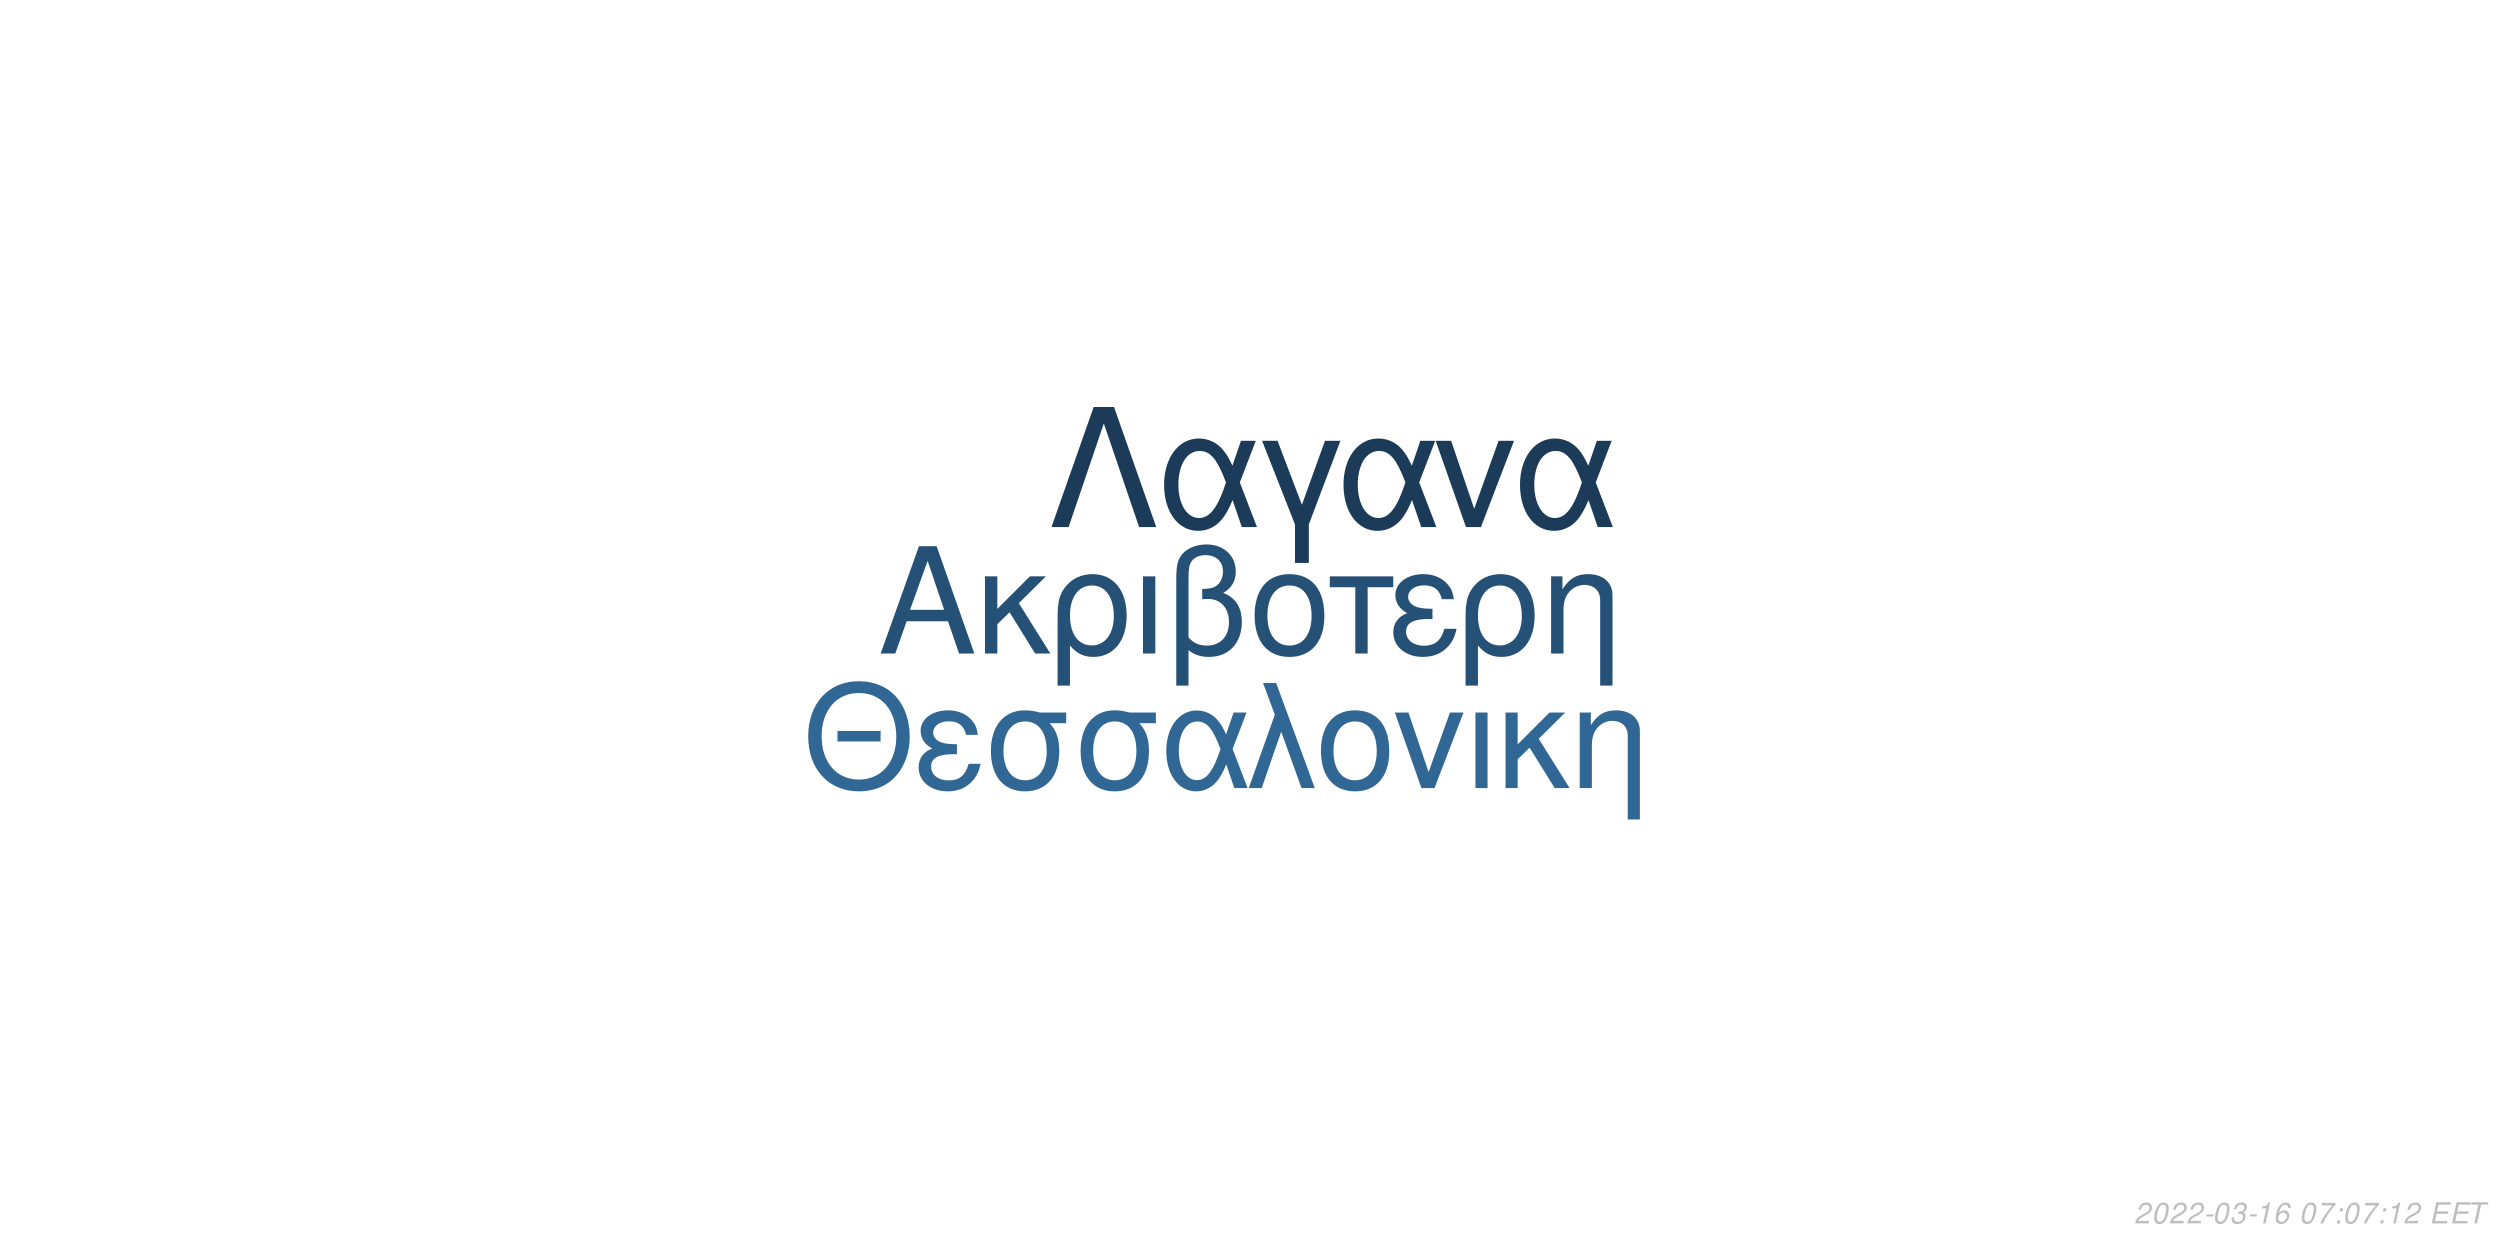
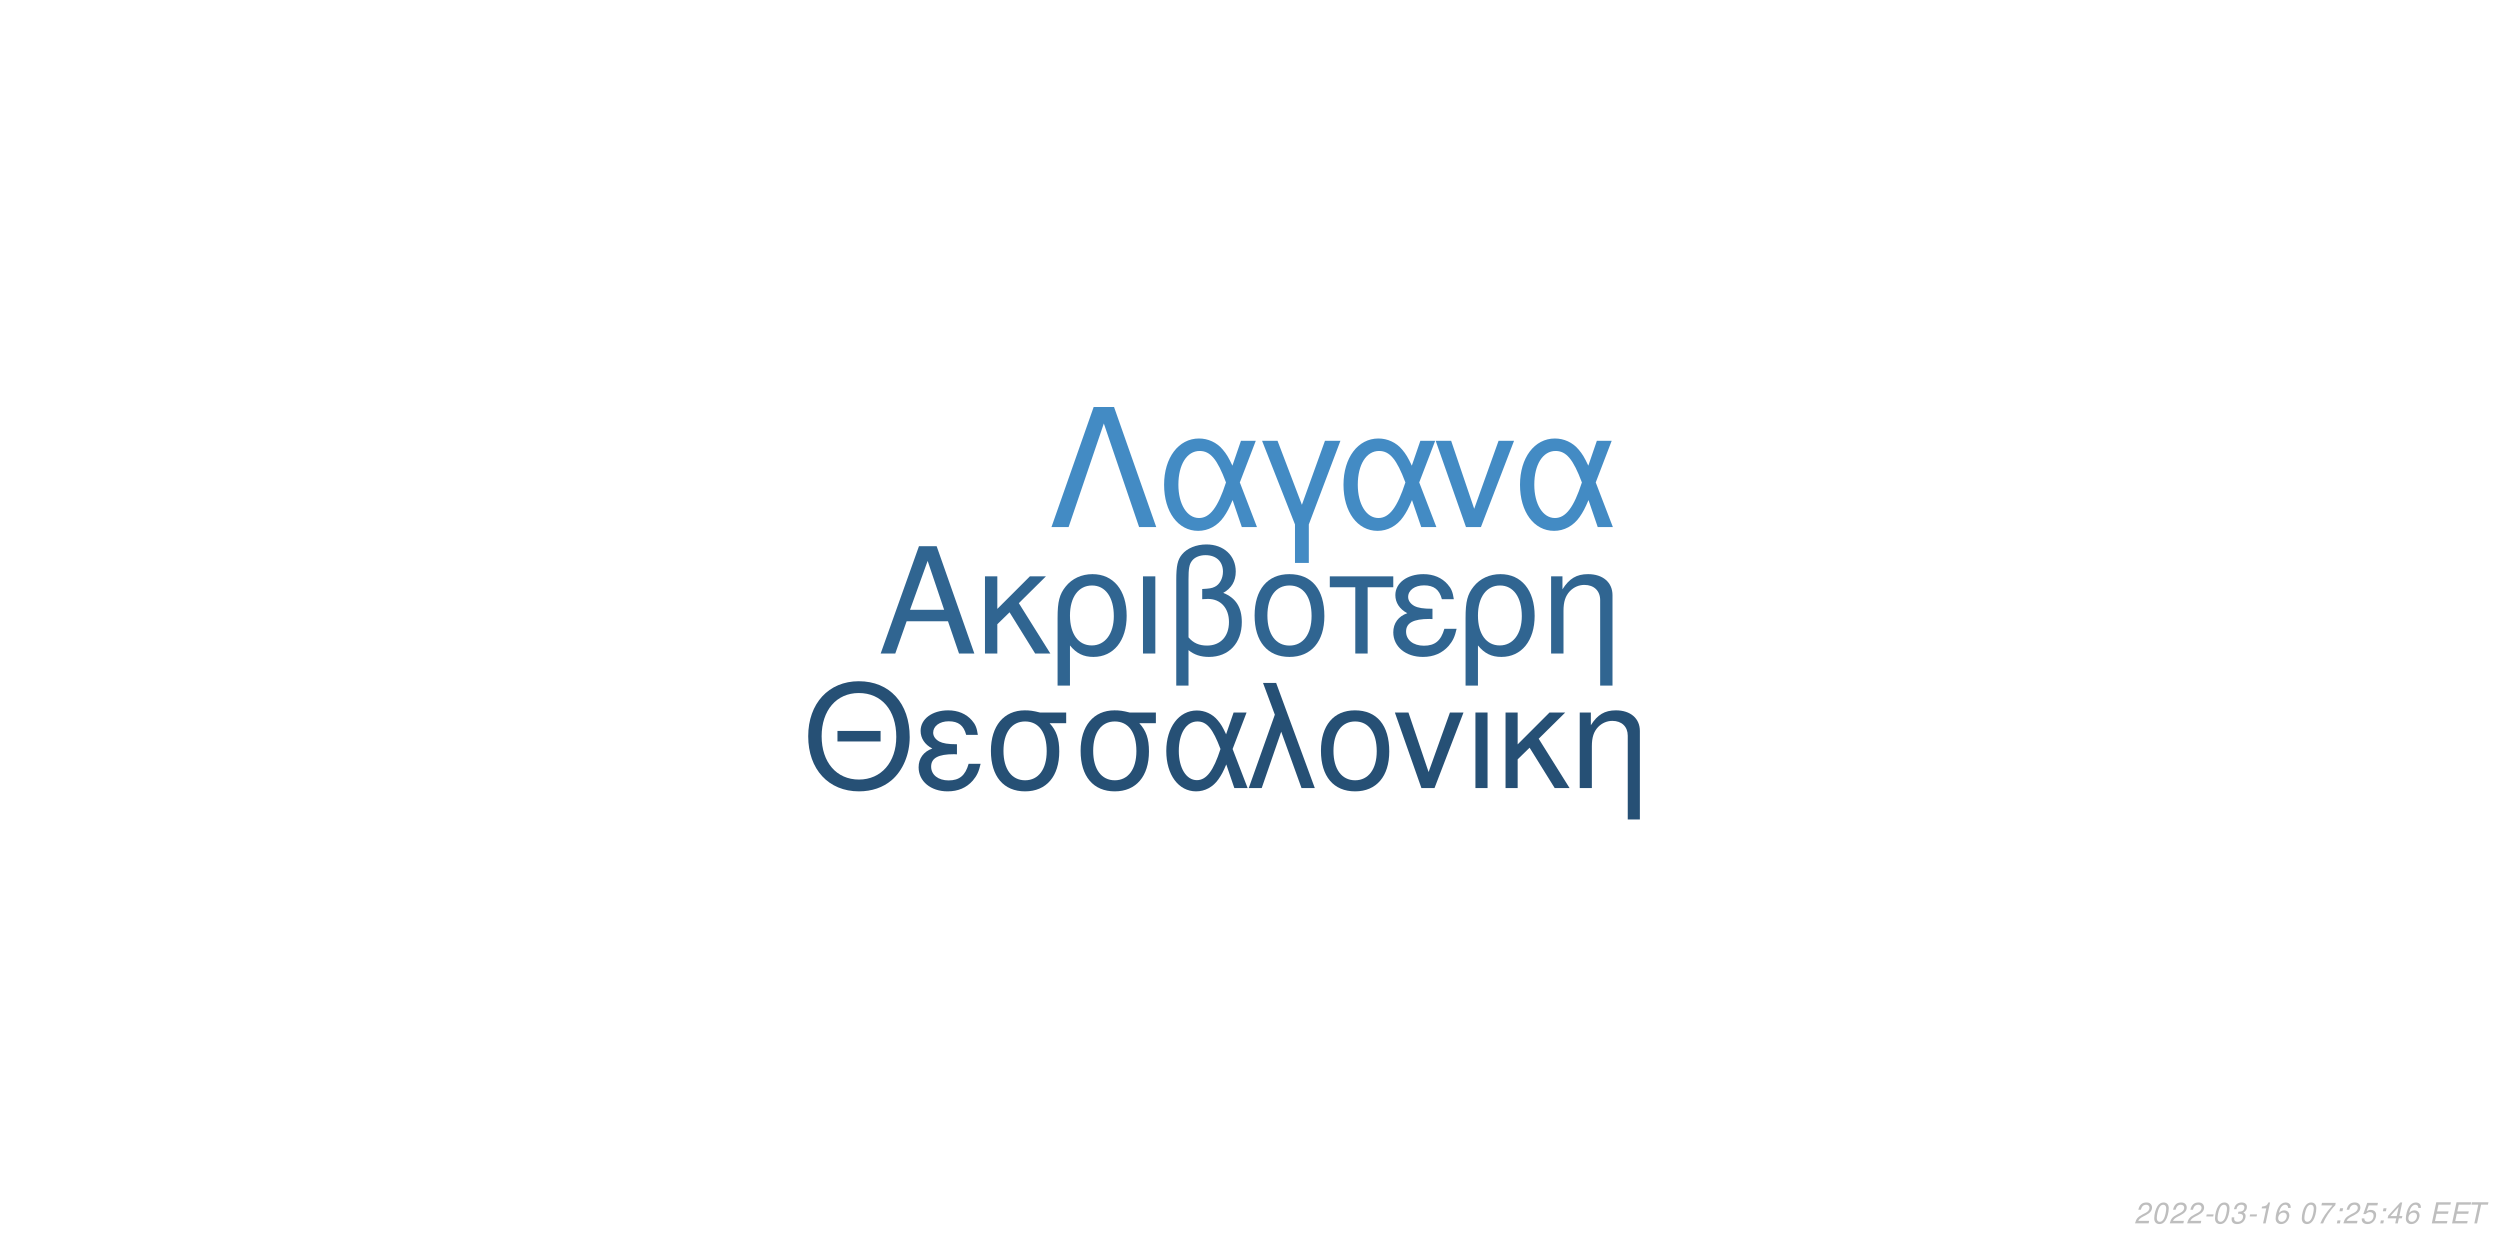
<svg xmlns="http://www.w3.org/2000/svg" xmlns:xlink="http://www.w3.org/1999/xlink" width="864pt" height="432pt" viewBox="0 0 864 432" version="1.1">
  <defs>
    <g>
      <symbol overflow="visible" id="glyph0-0">
        <path style="stroke:none;" d="" />
      </symbol>
      <symbol overflow="visible" id="glyph0-1">
        <path style="stroke:none;" d="M 24.125 -11.141 L 27.938 0 L 33.234 0 L 20.203 -37.094 L 14.094 -37.094 L 0.859 0 L 5.906 0 L 9.828 -11.141 Z M 22.797 -15.109 L 11 -15.109 L 17.094 -32.016 Z M 22.797 -15.109 " />
      </symbol>
      <symbol overflow="visible" id="glyph0-2">
        <path style="stroke:none;" d="M 7.172 -15.422 L 7.172 -26.672 L 2.906 -26.672 L 2.906 0 L 7.172 0 L 7.172 -10.125 L 11.406 -14.25 L 20.25 0 L 25.5 0 L 14.609 -17.406 L 23.969 -26.672 L 18.422 -26.672 Z M 7.172 -15.422 " />
      </symbol>
      <symbol overflow="visible" id="glyph0-3">
        <path style="stroke:none;" d="M 3 11.094 L 7.281 11.094 L 7.281 -2.797 C 9.516 -0.047 11.953 1.172 15.375 1.172 C 22.344 1.172 26.875 -4.422 26.875 -13.031 C 26.875 -21.891 22.297 -27.438 15.062 -27.438 C 11.297 -27.438 7.984 -25.906 5.797 -23.156 C 3.672 -20.516 3 -17.969 3 -12.359 Z M 14.906 -23.516 C 19.547 -23.516 22.438 -19.438 22.438 -12.922 C 22.438 -6.812 19.391 -2.797 14.812 -2.797 C 10.172 -2.797 7.281 -6.766 7.281 -13.125 C 7.281 -19.484 10.234 -23.516 14.906 -23.516 Z M 14.906 -23.516 " />
      </symbol>
      <symbol overflow="visible" id="glyph0-4">
        <path style="stroke:none;" d="M 3.516 0 L 7.781 0 L 7.781 -26.672 L 3.516 -26.672 Z M 3.516 0 " />
      </symbol>
      <symbol overflow="visible" id="glyph0-5">
        <path style="stroke:none;" d="M 4.016 11.094 L 8.25 11.094 L 8.25 -1.172 C 10.172 0.406 12.422 1.172 15.312 1.172 C 22.188 1.172 26.672 -3.609 26.672 -10.891 C 26.672 -15.984 24.578 -19.234 20.25 -20.969 C 23.109 -22.547 24.578 -25.031 24.578 -28.344 C 24.578 -33.844 20.406 -37.703 14.453 -37.703 C 10.938 -37.703 7.734 -36.391 6 -34.25 C 4.484 -32.422 4.016 -30.328 4.016 -25.391 Z M 8.25 -25.656 C 8.25 -29.359 8.5 -30.844 9.469 -32.062 C 10.375 -33.281 12.156 -34 14.094 -34 C 17.812 -34 20.156 -31.812 20.156 -28.297 C 20.156 -25.953 18.984 -23.812 17.297 -23.047 C 16.281 -22.547 15.469 -22.438 12.984 -22.297 L 12.984 -18.781 C 13.734 -18.828 14.344 -18.875 14.969 -18.875 C 19.344 -18.875 22.234 -15.719 22.234 -10.891 C 22.234 -5.906 19.281 -2.75 14.656 -2.75 C 11.953 -2.75 9.922 -3.609 8.25 -5.594 Z M 8.25 -25.656 " />
      </symbol>
      <symbol overflow="visible" id="glyph0-6">
        <path style="stroke:none;" d="M 14.094 -27.438 C 6.562 -27.438 2.094 -22.094 2.094 -13.125 C 2.094 -4.125 6.562 1.172 14.141 1.172 C 21.672 1.172 26.203 -4.172 26.203 -12.922 C 26.203 -22.188 21.828 -27.438 14.094 -27.438 Z M 14.141 -23.516 C 18.938 -23.516 21.781 -19.594 21.781 -12.984 C 21.781 -6.672 18.828 -2.75 14.141 -2.75 C 9.422 -2.75 6.516 -6.672 6.516 -13.125 C 6.516 -19.594 9.422 -23.516 14.141 -23.516 Z M 14.141 -23.516 " />
      </symbol>
      <symbol overflow="visible" id="glyph0-7">
        <path style="stroke:none;" d="M 7.891 0 L 12.156 0 L 12.156 -22.906 L 21.016 -22.906 L 21.016 -26.672 L -0.922 -26.672 L -0.922 -22.906 L 7.891 -22.906 Z M 7.891 0 " />
      </symbol>
      <symbol overflow="visible" id="glyph0-8">
        <path style="stroke:none;" d="M 14.562 -15.469 C 11.344 -15.469 9.562 -15.781 8.297 -16.438 C 6.922 -17.203 6.156 -18.328 6.156 -19.547 C 6.156 -21.891 8.453 -23.562 11.656 -23.562 C 15.062 -23.562 16.953 -22.094 17.812 -18.781 L 21.938 -18.781 C 21.578 -21.266 21.062 -22.5 19.797 -23.922 C 17.812 -26.203 14.906 -27.438 11.453 -27.438 C 5.797 -27.438 1.734 -24.375 1.734 -20.203 C 1.734 -17.609 3.156 -15.375 5.859 -13.938 C 2.797 -12.875 1.016 -10.484 1.016 -7.328 C 1.016 -2.391 5.297 1.172 11.25 1.172 C 14.969 1.172 17.906 -0.109 20.156 -2.641 C 21.578 -4.328 22.297 -5.797 22.906 -8.547 L 18.672 -8.547 C 17.5 -4.422 15.422 -2.703 11.609 -2.703 C 7.938 -2.703 5.438 -4.688 5.438 -7.578 C 5.438 -10.578 7.938 -11.953 13.484 -11.953 C 13.641 -11.953 14.094 -11.953 14.562 -11.906 Z M 14.562 -15.469 " />
      </symbol>
      <symbol overflow="visible" id="glyph0-9">
        <path style="stroke:none;" d="M 3.562 -26.672 L 3.562 0 L 7.844 0 L 7.844 -14.703 C 7.844 -17.906 8.5 -19.891 10.031 -21.531 C 11.406 -22.953 13.188 -23.719 15.062 -23.719 C 18.375 -23.719 20.516 -21.672 20.516 -18.469 L 20.516 11.094 L 24.781 11.094 L 24.781 -20.156 C 24.781 -24.578 21.469 -27.438 16.328 -27.438 C 12.359 -27.438 9.828 -25.906 7.484 -22.188 L 7.484 -26.672 Z M 3.562 -26.672 " />
      </symbol>
      <symbol overflow="visible" id="glyph1-0">
        <path style="stroke:none;" d="" />
      </symbol>
      <symbol overflow="visible" id="glyph1-1">
        <path style="stroke:none;" d="M 26.859 -19.734 L 11.953 -19.734 L 11.953 -16.094 L 26.859 -16.094 Z M 19.328 -36.922 C 8.922 -36.922 1.844 -29.25 1.844 -17.891 C 1.844 -6.484 8.875 1.141 19.391 1.141 C 23.812 1.141 27.703 -0.203 30.641 -2.688 C 34.578 -6.031 36.922 -11.656 36.922 -17.594 C 36.922 -29.297 30 -36.922 19.328 -36.922 Z M 19.328 -32.844 C 27.203 -32.844 32.281 -26.906 32.281 -17.688 C 32.281 -8.922 27.062 -2.938 19.391 -2.938 C 11.609 -2.938 6.484 -8.922 6.484 -17.891 C 6.484 -26.859 11.609 -32.844 19.328 -32.844 Z M 19.328 -32.844 " />
      </symbol>
      <symbol overflow="visible" id="glyph1-2">
        <path style="stroke:none;" d="M 14.25 -15.141 C 11.109 -15.141 9.375 -15.453 8.125 -16.094 C 6.781 -16.844 6.031 -17.938 6.031 -19.141 C 6.031 -21.422 8.266 -23.078 11.406 -23.078 C 14.75 -23.078 16.594 -21.625 17.438 -18.391 L 21.469 -18.391 C 21.125 -20.828 20.625 -22.031 19.391 -23.422 C 17.438 -25.656 14.594 -26.859 11.219 -26.859 C 5.688 -26.859 1.688 -23.875 1.688 -19.781 C 1.688 -17.234 3.094 -15.047 5.734 -13.656 C 2.734 -12.609 1 -10.266 1 -7.172 C 1 -2.344 5.188 1.141 11.016 1.141 C 14.656 1.141 17.547 -0.094 19.734 -2.594 C 21.125 -4.234 21.828 -5.688 22.422 -8.375 L 18.281 -8.375 C 17.141 -4.328 15.094 -2.641 11.359 -2.641 C 7.766 -2.641 5.328 -4.578 5.328 -7.422 C 5.328 -10.359 7.766 -11.703 13.203 -11.703 C 13.359 -11.703 13.797 -11.703 14.25 -11.656 Z M 14.25 -15.141 " />
      </symbol>
      <symbol overflow="visible" id="glyph1-3">
        <path style="stroke:none;" d="M 29 -26.109 L 19.938 -26.109 C 17.594 -26.703 16.438 -26.859 14.703 -26.859 C 7.469 -26.859 2.984 -21.469 2.984 -12.859 C 2.984 -4.031 7.375 1.141 14.797 1.141 C 22.172 1.141 26.609 -4.078 26.609 -12.656 C 26.609 -17.047 25.656 -19.828 23.266 -22.422 L 29 -22.422 Z M 14.797 -23.016 C 19.531 -23.016 22.266 -19.234 22.266 -12.75 C 22.266 -6.531 19.438 -2.688 14.797 -2.688 C 10.172 -2.688 7.328 -6.531 7.328 -12.859 C 7.328 -19.188 10.172 -23.016 14.797 -23.016 Z M 14.797 -23.016 " />
      </symbol>
      <symbol overflow="visible" id="glyph1-4">
        <path style="stroke:none;" d="M 29.344 -26.109 L 24.859 -26.109 L 22.266 -18.578 C 21.125 -21.031 20.484 -22.125 19.328 -23.469 C 17.547 -25.609 14.906 -26.812 12.156 -26.812 C 5.984 -26.812 1.594 -20.984 1.594 -12.812 C 1.594 -4.578 5.828 1.141 11.906 1.141 C 14.953 1.141 17.734 -0.344 19.625 -3.047 C 20.672 -4.531 21.281 -5.688 22.328 -8.172 L 25.109 0 L 29.703 0 L 24.516 -13.5 Z M 20.328 -13.5 C 17.891 -5.922 15.453 -2.734 12.156 -2.734 C 8.516 -2.734 5.922 -6.922 5.922 -12.812 C 5.922 -18.938 8.516 -23.016 12.359 -23.016 C 15.594 -23.016 17.688 -20.531 20.328 -13.5 Z M 20.328 -13.5 " />
      </symbol>
      <symbol overflow="visible" id="glyph1-5">
        <path style="stroke:none;" d="M 1.094 0 L 5.578 0 L 12.312 -19.484 L 19.328 0 L 23.922 0 L 10.562 -36.328 L 6.031 -36.328 L 10.109 -25.359 Z M 1.094 0 " />
      </symbol>
      <symbol overflow="visible" id="glyph1-6">
        <path style="stroke:none;" d="M 13.797 -26.859 C 6.422 -26.859 2.047 -21.625 2.047 -12.859 C 2.047 -4.031 6.422 1.141 13.859 1.141 C 21.234 1.141 25.656 -4.078 25.656 -12.656 C 25.656 -21.719 21.375 -26.859 13.797 -26.859 Z M 13.859 -23.016 C 18.531 -23.016 21.328 -19.188 21.328 -12.703 C 21.328 -6.531 18.438 -2.688 13.859 -2.688 C 9.219 -2.688 6.375 -6.531 6.375 -12.859 C 6.375 -19.188 9.219 -23.016 13.859 -23.016 Z M 13.859 -23.016 " />
      </symbol>
      <symbol overflow="visible" id="glyph1-7">
        <path style="stroke:none;" d="M 14.297 0 L 24.312 -26.109 L 19.625 -26.109 L 12.25 -5.531 L 5.281 -26.109 L 0.594 -26.109 L 9.766 0 Z M 14.297 0 " />
      </symbol>
      <symbol overflow="visible" id="glyph1-8">
        <path style="stroke:none;" d="M 3.438 0 L 7.625 0 L 7.625 -26.109 L 3.438 -26.109 Z M 3.438 0 " />
      </symbol>
      <symbol overflow="visible" id="glyph1-9">
        <path style="stroke:none;" d="M 7.031 -15.094 L 7.031 -26.109 L 2.844 -26.109 L 2.844 0 L 7.031 0 L 7.031 -9.922 L 11.156 -13.953 L 19.828 0 L 24.969 0 L 14.297 -17.047 L 23.469 -26.109 L 18.031 -26.109 Z M 7.031 -15.094 " />
      </symbol>
      <symbol overflow="visible" id="glyph1-10">
        <path style="stroke:none;" d="M 3.484 -26.109 L 3.484 0 L 7.672 0 L 7.672 -14.406 C 7.672 -17.547 8.328 -19.484 9.812 -21.078 C 11.156 -22.469 12.906 -23.219 14.75 -23.219 C 17.984 -23.219 20.078 -21.234 20.078 -18.094 L 20.078 10.859 L 24.266 10.859 L 24.266 -19.734 C 24.266 -24.062 21.031 -26.859 16 -26.859 C 12.109 -26.859 9.609 -25.359 7.328 -21.719 L 7.328 -26.109 Z M 3.484 -26.109 " />
      </symbol>
      <symbol overflow="visible" id="glyph2-0">
        <path style="stroke:none;" d="" />
      </symbol>
      <symbol overflow="visible" id="glyph2-1">
        <path style="stroke:none;" d="M 22.531 -41.484 L 15.484 -41.484 L 0.906 0 L 6.828 0 L 19 -35.797 L 31.188 0 L 37.109 0 Z M 22.531 -41.484 " />
      </symbol>
      <symbol overflow="visible" id="glyph2-2">
        <path style="stroke:none;" d="M 33.516 -29.812 L 28.391 -29.812 L 25.438 -21.219 C 24.125 -24.016 23.391 -25.266 22.078 -26.797 C 20.031 -29.25 17.016 -30.609 13.891 -30.609 C 6.828 -30.609 1.828 -23.953 1.828 -14.625 C 1.828 -5.234 6.656 1.312 13.594 1.312 C 17.078 1.312 20.266 -0.391 22.422 -3.469 C 23.609 -5.172 24.297 -6.484 25.5 -9.328 L 28.688 0 L 33.922 0 L 28 -15.422 Z M 23.219 -15.422 C 20.422 -6.766 17.641 -3.125 13.891 -3.125 C 9.734 -3.125 6.766 -7.906 6.766 -14.625 C 6.766 -21.625 9.734 -26.297 14.109 -26.297 C 17.812 -26.297 20.203 -23.453 23.219 -15.422 Z M 23.219 -15.422 " />
      </symbol>
      <symbol overflow="visible" id="glyph2-3">
        <path style="stroke:none;" d="M 12.062 12.406 L 16.844 12.406 L 16.844 -0.906 L 27.766 -29.812 L 22.422 -29.812 L 14.453 -7.688 L 6.031 -29.812 L 0.688 -29.812 L 12.062 -0.906 Z M 12.062 12.406 " />
      </symbol>
      <symbol overflow="visible" id="glyph2-4">
        <path style="stroke:none;" d="M 16.328 0 L 27.766 -29.812 L 22.422 -29.812 L 14 -6.312 L 6.031 -29.812 L 0.688 -29.812 L 11.156 0 Z M 16.328 0 " />
      </symbol>
      <symbol overflow="visible" id="glyph3-0">
        <path style="stroke:none;" d="" />
      </symbol>
      <symbol overflow="visible" id="glyph3-1">
        <path style="stroke:none;" d="M 5.234 -0.875 L 1.469 -0.875 C 1.641 -1.375 2.203 -1.891 3.109 -2.344 L 4.234 -2.938 C 5.562 -3.625 6.219 -4.469 6.219 -5.484 C 6.219 -5.938 6.062 -6.359 5.797 -6.656 C 5.469 -7.047 4.984 -7.234 4.312 -7.234 C 2.766 -7.234 1.891 -6.453 1.484 -4.734 L 2.375 -4.734 C 2.484 -5.188 2.609 -5.484 2.797 -5.75 C 3.094 -6.203 3.609 -6.453 4.188 -6.453 C 4.891 -6.453 5.344 -6.031 5.344 -5.375 C 5.344 -4.703 4.859 -4.094 4.016 -3.656 L 2.984 -3.125 C 1.234 -2.188 0.797 -1.656 0.344 -0.016 L 5.047 -0.016 Z M 5.234 -0.875 " />
      </symbol>
      <symbol overflow="visible" id="glyph3-2">
        <path style="stroke:none;" d="M 4.203 -7.234 C 3.375 -7.234 2.688 -6.812 2.125 -5.984 C 1.484 -5.047 0.984 -3.188 0.984 -1.734 C 0.984 -1.109 1.172 -0.562 1.484 -0.266 C 1.797 0.047 2.281 0.234 2.766 0.234 C 3.625 0.234 4.281 -0.156 4.859 -1.016 C 5.516 -1.953 6 -3.797 6 -5.266 C 6 -6.5 5.328 -7.234 4.203 -7.234 Z M 4.094 -6.453 C 4.734 -6.453 5.125 -5.984 5.125 -5.156 C 5.125 -4.203 4.781 -2.625 4.406 -1.812 C 3.984 -0.938 3.516 -0.547 2.875 -0.547 C 2.25 -0.547 1.875 -1.031 1.875 -1.828 C 1.875 -2.797 2.203 -4.344 2.594 -5.203 C 2.984 -6.047 3.453 -6.453 4.094 -6.453 Z M 4.094 -6.453 " />
      </symbol>
      <symbol overflow="visible" id="glyph3-3">
        <path style="stroke:none;" d="M 3.516 -3.125 L 1.125 -3.125 L 0.969 -2.406 L 3.359 -2.406 Z M 3.516 -3.125 " />
      </symbol>
      <symbol overflow="visible" id="glyph3-4">
        <path style="stroke:none;" d="M 2.922 -3.312 C 3.125 -3.344 3.234 -3.344 3.375 -3.344 C 4.203 -3.344 4.688 -3 4.688 -2.406 C 4.688 -1.312 3.906 -0.547 2.781 -0.547 C 2.047 -0.547 1.594 -0.938 1.594 -1.562 C 1.594 -1.719 1.609 -1.844 1.656 -2.094 L 0.766 -2.094 C 0.734 -1.797 0.719 -1.641 0.719 -1.469 C 0.719 -0.375 1.406 0.234 2.641 0.234 C 3.547 0.234 4.297 -0.078 4.812 -0.656 C 5.266 -1.156 5.562 -1.875 5.562 -2.547 C 5.562 -3.125 5.344 -3.453 4.797 -3.734 C 5.641 -4.234 6.016 -4.844 6.016 -5.734 C 6.016 -6.656 5.312 -7.234 4.203 -7.234 C 3.375 -7.234 2.672 -6.938 2.188 -6.375 C 1.891 -6.031 1.703 -5.641 1.516 -4.906 L 2.391 -4.906 C 2.5 -5.359 2.594 -5.594 2.734 -5.812 C 3.047 -6.234 3.516 -6.453 4.078 -6.453 C 4.734 -6.453 5.141 -6.125 5.141 -5.578 C 5.141 -5.188 5.016 -4.797 4.797 -4.547 C 4.516 -4.234 4 -4.062 3.266 -4.062 L 3.078 -4.062 Z M 2.922 -3.312 " />
      </symbol>
      <symbol overflow="visible" id="glyph3-5">
        <path style="stroke:none;" d="M 3.703 -5.188 L 2.594 0 L 3.469 0 L 5.016 -7.234 L 4.438 -7.234 C 3.906 -6.156 3.688 -6.016 2.234 -5.812 L 2.109 -5.188 Z M 3.703 -5.188 " />
      </symbol>
      <symbol overflow="visible" id="glyph3-6">
        <path style="stroke:none;" d="M 6.125 -5.344 L 6.141 -5.625 C 6.141 -6.609 5.453 -7.234 4.391 -7.234 C 3.438 -7.234 2.641 -6.719 2.016 -5.703 C 1.422 -4.781 0.938 -2.953 0.938 -1.688 C 0.938 -0.516 1.688 0.234 2.859 0.234 C 3.703 0.234 4.438 -0.156 5 -0.875 C 5.406 -1.422 5.672 -2.156 5.672 -2.766 C 5.672 -3.812 4.969 -4.5 3.906 -4.5 C 3.234 -4.5 2.672 -4.234 2.094 -3.625 C 2.406 -5.375 3.234 -6.453 4.25 -6.453 C 4.703 -6.453 5.062 -6.234 5.172 -5.844 C 5.203 -5.719 5.234 -5.578 5.25 -5.344 Z M 3.656 -3.734 C 4.344 -3.734 4.797 -3.281 4.797 -2.625 C 4.797 -1.469 3.984 -0.547 2.984 -0.547 C 2.297 -0.547 1.812 -1.047 1.812 -1.766 C 1.812 -2.859 2.625 -3.734 3.656 -3.734 Z M 3.656 -3.734 " />
      </symbol>
      <symbol overflow="visible" id="glyph3-7">
        <path style="stroke:none;" d="" />
      </symbol>
      <symbol overflow="visible" id="glyph3-8">
        <path style="stroke:none;" d="M 6.703 -7.094 L 1.953 -7.094 L 1.766 -6.219 L 5.594 -6.219 C 3.344 -3.688 2.266 -2.109 1.375 0 L 2.344 0 C 3.031 -1.906 4.828 -4.594 6.547 -6.281 Z M 6.703 -7.094 " />
      </symbol>
      <symbol overflow="visible" id="glyph3-9">
        <path style="stroke:none;" d="M 2.359 -1.031 L 1.312 -1.031 L 1.094 0 L 2.141 0 Z M 3.266 -5.234 L 2.219 -5.234 L 2 -4.203 L 3.047 -4.203 Z M 3.266 -5.234 " />
      </symbol>
      <symbol overflow="visible" id="glyph3-10">
+         <path style="stroke:none;" d="M 6.297 -7.094 L 2.594 -7.094 L 1.234 -3.234 L 2.047 -3.234 C 2.656 -3.766 2.938 -3.906 3.531 -3.906 C 4.328 -3.906 4.797 -3.453 4.797 -2.688 C 4.797 -1.438 3.969 -0.547 2.828 -0.547 C 2.031 -0.547 1.609 -0.938 1.578 -1.734 L 0.703 -1.734 L 0.703 -1.516 C 0.703 -0.938 0.844 -0.547 1.188 -0.266 C 1.562 0.062 2.078 0.234 2.703 0.234 C 3.656 0.234 4.391 -0.156 4.984 -0.922 C 5.422 -1.5 5.672 -2.234 5.672 -2.953 C 5.672 -4 4.938 -4.672 3.812 -4.672 C 3.328 -4.672 2.906 -4.547 2.406 -4.234 L 3.109 -6.219 L 6.109 -6.219 Z M 6.297 -7.094 " />
+       </symbol>
+       <symbol overflow="visible" id="glyph3-11">
+         <path style="stroke:none;" d="M 3.625 -1.75 L 3.266 0 L 4.141 0 L 4.516 -1.75 L 5.562 -1.75 L 5.734 -2.531 L 4.688 -2.531 L 5.688 -7.234 L 5.016 -7.234 L 0.844 -2.672 L 0.641 -1.75 Z M 3.797 -2.531 L 1.594 -2.531 L 4.469 -5.703 Z M 3.797 -2.531 " />
+       </symbol>
+       <symbol overflow="visible" id="glyph3-12">
        <path style="stroke:none;" d="M 2.547 -3.312 L 6.5 -3.312 L 6.688 -4.141 L 2.719 -4.141 L 3.219 -6.469 L 7.344 -6.469 L 7.516 -7.297 L 2.453 -7.297 L 0.906 0 L 6.125 0 L 6.297 -0.812 L 2.016 -0.812 Z M 2.547 -3.312 " />
      </symbol>
-       <symbol overflow="visible" id="glyph3-11">
+       <symbol overflow="visible" id="glyph3-13">
        <path style="stroke:none;" d="M 4.938 -6.469 L 7.312 -6.469 L 7.484 -7.297 L 1.75 -7.297 L 1.578 -6.469 L 3.984 -6.469 L 2.609 0 L 3.547 0 Z M 4.938 -6.469 " />
      </symbol>
    </g>
  </defs>
  <g id="surface1">
    <rect x="0" y="0" width="864" height="432" style="fill:rgb(100%,100%,100%);fill-opacity:1;stroke:none;" />
-     <g style="fill:rgb(14.902%,31.765%,46.275%);fill-opacity:1;">
+     <g style="fill:rgb(18.824%,39.608%,56.863%);fill-opacity:1;">
      <use xlink:href="#glyph0-1" x="303.5" y="225.861" />
      <use xlink:href="#glyph0-2" x="337.5" y="225.861" />
      <use xlink:href="#glyph0-3" x="362.5" y="225.861" />
      <use xlink:href="#glyph0-4" x="391.5" y="225.861" />
      <use xlink:href="#glyph0-5" x="402.5" y="225.861" />
      <use xlink:href="#glyph0-6" x="431.5" y="225.861" />
      <use xlink:href="#glyph0-7" x="460.5" y="225.861" />
      <use xlink:href="#glyph0-8" x="480.5" y="225.861" />
      <use xlink:href="#glyph0-3" x="503.5" y="225.861" />
      <use xlink:href="#glyph0-9" x="532.5" y="225.861" />
    </g>
-     <g style="fill:rgb(19.216%,40.392%,58.039%);fill-opacity:1;">
+     <g style="fill:rgb(14.902%,31.373%,45.882%);fill-opacity:1;">
      <use xlink:href="#glyph1-1" x="277.473" y="272.354" />
      <use xlink:href="#glyph1-2" x="316.473" y="272.354" />
      <use xlink:href="#glyph1-3" x="339.473" y="272.354" />
      <use xlink:href="#glyph1-3" x="370.473" y="272.354" />
      <use xlink:href="#glyph1-4" x="401.473" y="272.354" />
      <use xlink:href="#glyph1-5" x="430.473" y="272.354" />
      <use xlink:href="#glyph1-6" x="454.473" y="272.354" />
      <use xlink:href="#glyph1-7" x="481.473" y="272.354" />
      <use xlink:href="#glyph1-8" x="506.473" y="272.354" />
      <use xlink:href="#glyph1-9" x="517.473" y="272.354" />
      <use xlink:href="#glyph1-10" x="542.473" y="272.354" />
    </g>
-     <g style="fill:rgb(10.588%,23.137%,34.902%);fill-opacity:1;">
+     <g style="fill:rgb(26.275%,54.51%,76.863%);fill-opacity:1;">
      <use xlink:href="#glyph2-1" x="362.484" y="182.152" />
      <use xlink:href="#glyph2-2" x="400.484" y="182.152" />
      <use xlink:href="#glyph2-3" x="435.484" y="182.152" />
      <use xlink:href="#glyph2-2" x="462.484" y="182.152" />
      <use xlink:href="#glyph2-4" x="495.484" y="182.152" />
      <use xlink:href="#glyph2-2" x="523.484" y="182.152" />
    </g>
    <g style="fill:rgb(74.51%,74.51%,74.51%);fill-opacity:1;">
      <use xlink:href="#glyph3-1" x="737.52" y="422.81" />
      <use xlink:href="#glyph3-2" x="743.52" y="422.81" />
      <use xlink:href="#glyph3-1" x="749.52" y="422.81" />
      <use xlink:href="#glyph3-1" x="755.52" y="422.81" />
      <use xlink:href="#glyph3-3" x="761.52" y="422.81" />
      <use xlink:href="#glyph3-2" x="764.52" y="422.81" />
      <use xlink:href="#glyph3-4" x="770.52" y="422.81" />
      <use xlink:href="#glyph3-3" x="776.52" y="422.81" />
      <use xlink:href="#glyph3-5" x="779.52" y="422.81" />
      <use xlink:href="#glyph3-6" x="785.52" y="422.81" />
      <use xlink:href="#glyph3-7" x="791.52" y="422.81" />
      <use xlink:href="#glyph3-2" x="794.52" y="422.81" />
      <use xlink:href="#glyph3-8" x="800.52" y="422.81" />
      <use xlink:href="#glyph3-9" x="806.52" y="422.81" />
-       <use xlink:href="#glyph3-2" x="809.52" y="422.81" />
-       <use xlink:href="#glyph3-8" x="815.52" y="422.81" />
+       <use xlink:href="#glyph3-1" x="809.52" y="422.81" />
+       <use xlink:href="#glyph3-10" x="815.52" y="422.81" />
      <use xlink:href="#glyph3-9" x="821.52" y="422.81" />
-       <use xlink:href="#glyph3-5" x="824.52" y="422.81" />
-       <use xlink:href="#glyph3-1" x="830.52" y="422.81" />
+       <use xlink:href="#glyph3-11" x="824.52" y="422.81" />
+       <use xlink:href="#glyph3-6" x="830.52" y="422.81" />
      <use xlink:href="#glyph3-7" x="836.52" y="422.81" />
-       <use xlink:href="#glyph3-10" x="839.52" y="422.81" />
-       <use xlink:href="#glyph3-10" x="846.52" y="422.81" />
-       <use xlink:href="#glyph3-11" x="852.52" y="422.81" />
+       <use xlink:href="#glyph3-12" x="839.52" y="422.81" />
+       <use xlink:href="#glyph3-12" x="846.52" y="422.81" />
+       <use xlink:href="#glyph3-13" x="852.52" y="422.81" />
    </g>
  </g>
</svg>
